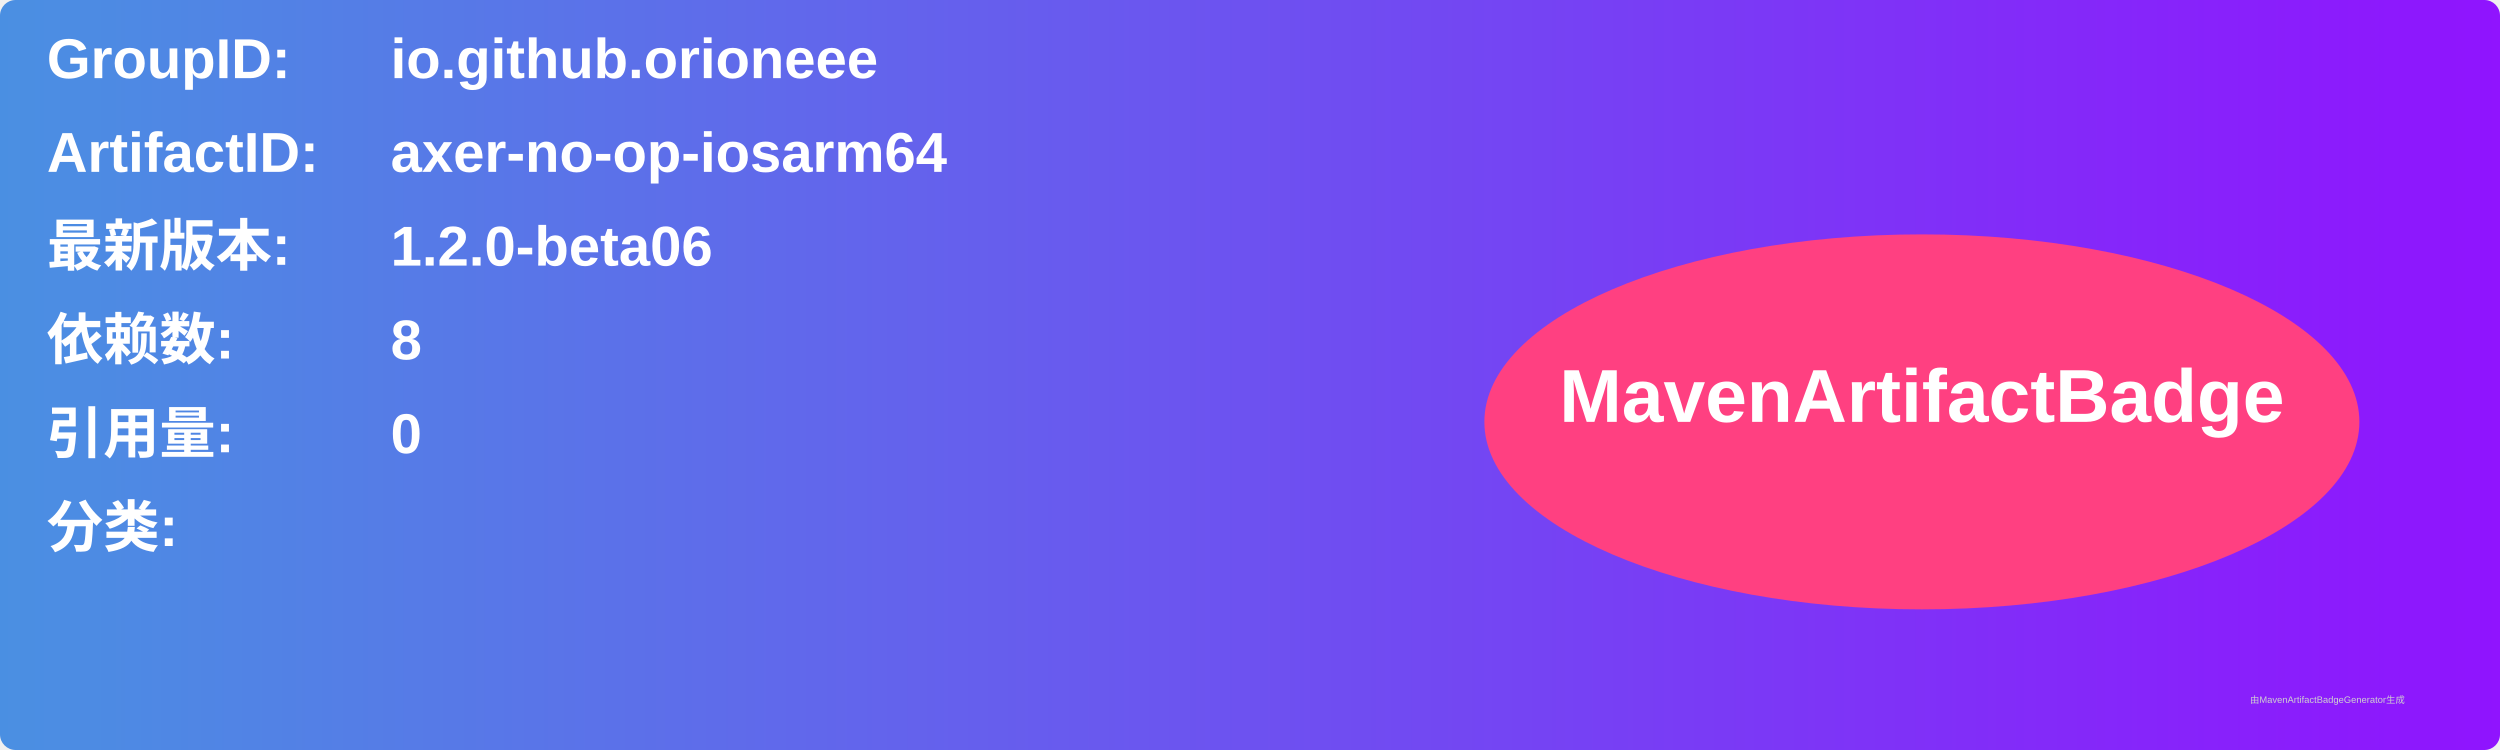
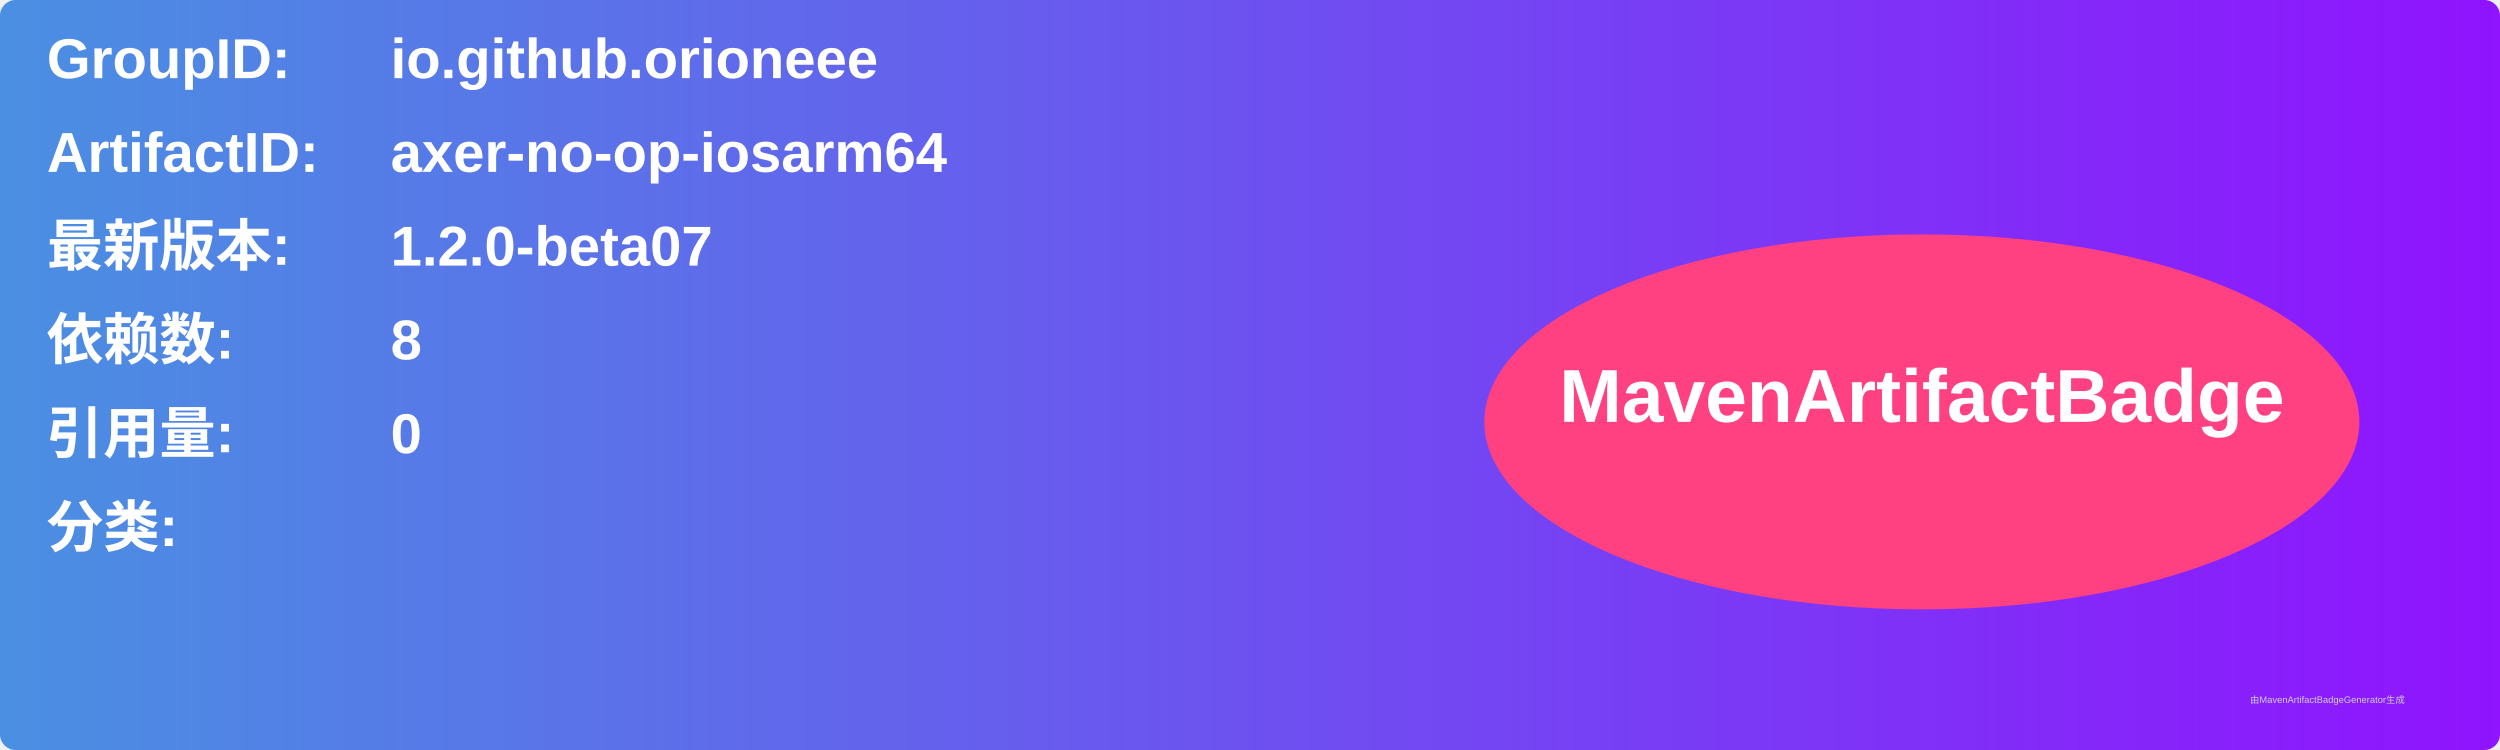
<svg xmlns="http://www.w3.org/2000/svg" width="800" height="240" viewBox="0 0 800 240">
  <linearGradient id="grad" x1="0%" y1="0%" x2="100%" y2="0%">
    <stop offset="0%" stop-color="#4a90e2" />
    <stop offset="100%" stop-color="#9013fe" />
  </linearGradient>
  <rect width="100%" height="100%" rx="5" ry="5" fill="url(#grad)" />
  <g transform="translate(15, 15)">
    <text x="0" y="10" font-family="Arial" font-size="18" fill="white" font-weight="bold" width="260">GroupID:</text>
    <text x="110" y="10" font-family="Arial" font-size="18" fill="white" font-weight="bold" width="460">io.github.orioneee</text>
    <text x="0" y="40" font-family="Arial" font-size="18" fill="white" font-weight="bold" width="260">ArtifactID:</text>
    <text x="110" y="40" font-family="Arial" font-size="18" fill="white" font-weight="bold" width="460">axer-no-op-iosarm64</text>
    <text x="0" y="70" font-family="Arial" font-size="18" fill="white" font-weight="bold">最新版本:</text>
    <text x="110" y="70" font-family="Arial" font-size="18" fill="white" font-weight="bold">
-       <tspan font-weight="bold">1.2.0-beta06</tspan>
+       <tspan font-weight="bold">1.2.0-beta07</tspan>
    </text>
    <text x="0" y="100" font-family="Arial" font-size="18" fill="white" font-weight="bold">依赖数: </text>
    <text x="110" y="100" font-family="Arial" font-size="18" fill="white">
      <tspan font-weight="bold">8</tspan>
    </text>
    <text x="0" y="130" font-family="Arial" font-size="18" fill="white" font-weight="bold">引用量: </text>
    <text x="110" y="130" font-family="Arial" font-size="18" fill="white">
      <tspan font-weight="bold">0</tspan>
    </text>
    <text x="0" y="160" font-family="Arial" font-size="18" fill="white" font-weight="bold">分类:</text>
    <text x="10" y="190" font-family="Arial" font-size="10" fill="white">
      <tspan font-weight="bold" />
    </text>
    <ellipse cx="600" cy="120" rx="140" ry="60" fill="#ff4081" />
    <text x="600" y="120" text-anchor="middle" font-family="Arial" font-size="24" fill="white" font-weight="bold">MavenArtifactBadge</text>
  </g>
  <text x="720" y="225" font-family="Arial" font-size="3" fill="#d0d0d0">由MavenArtifactBadgeGenerator生成</text>
</svg>
